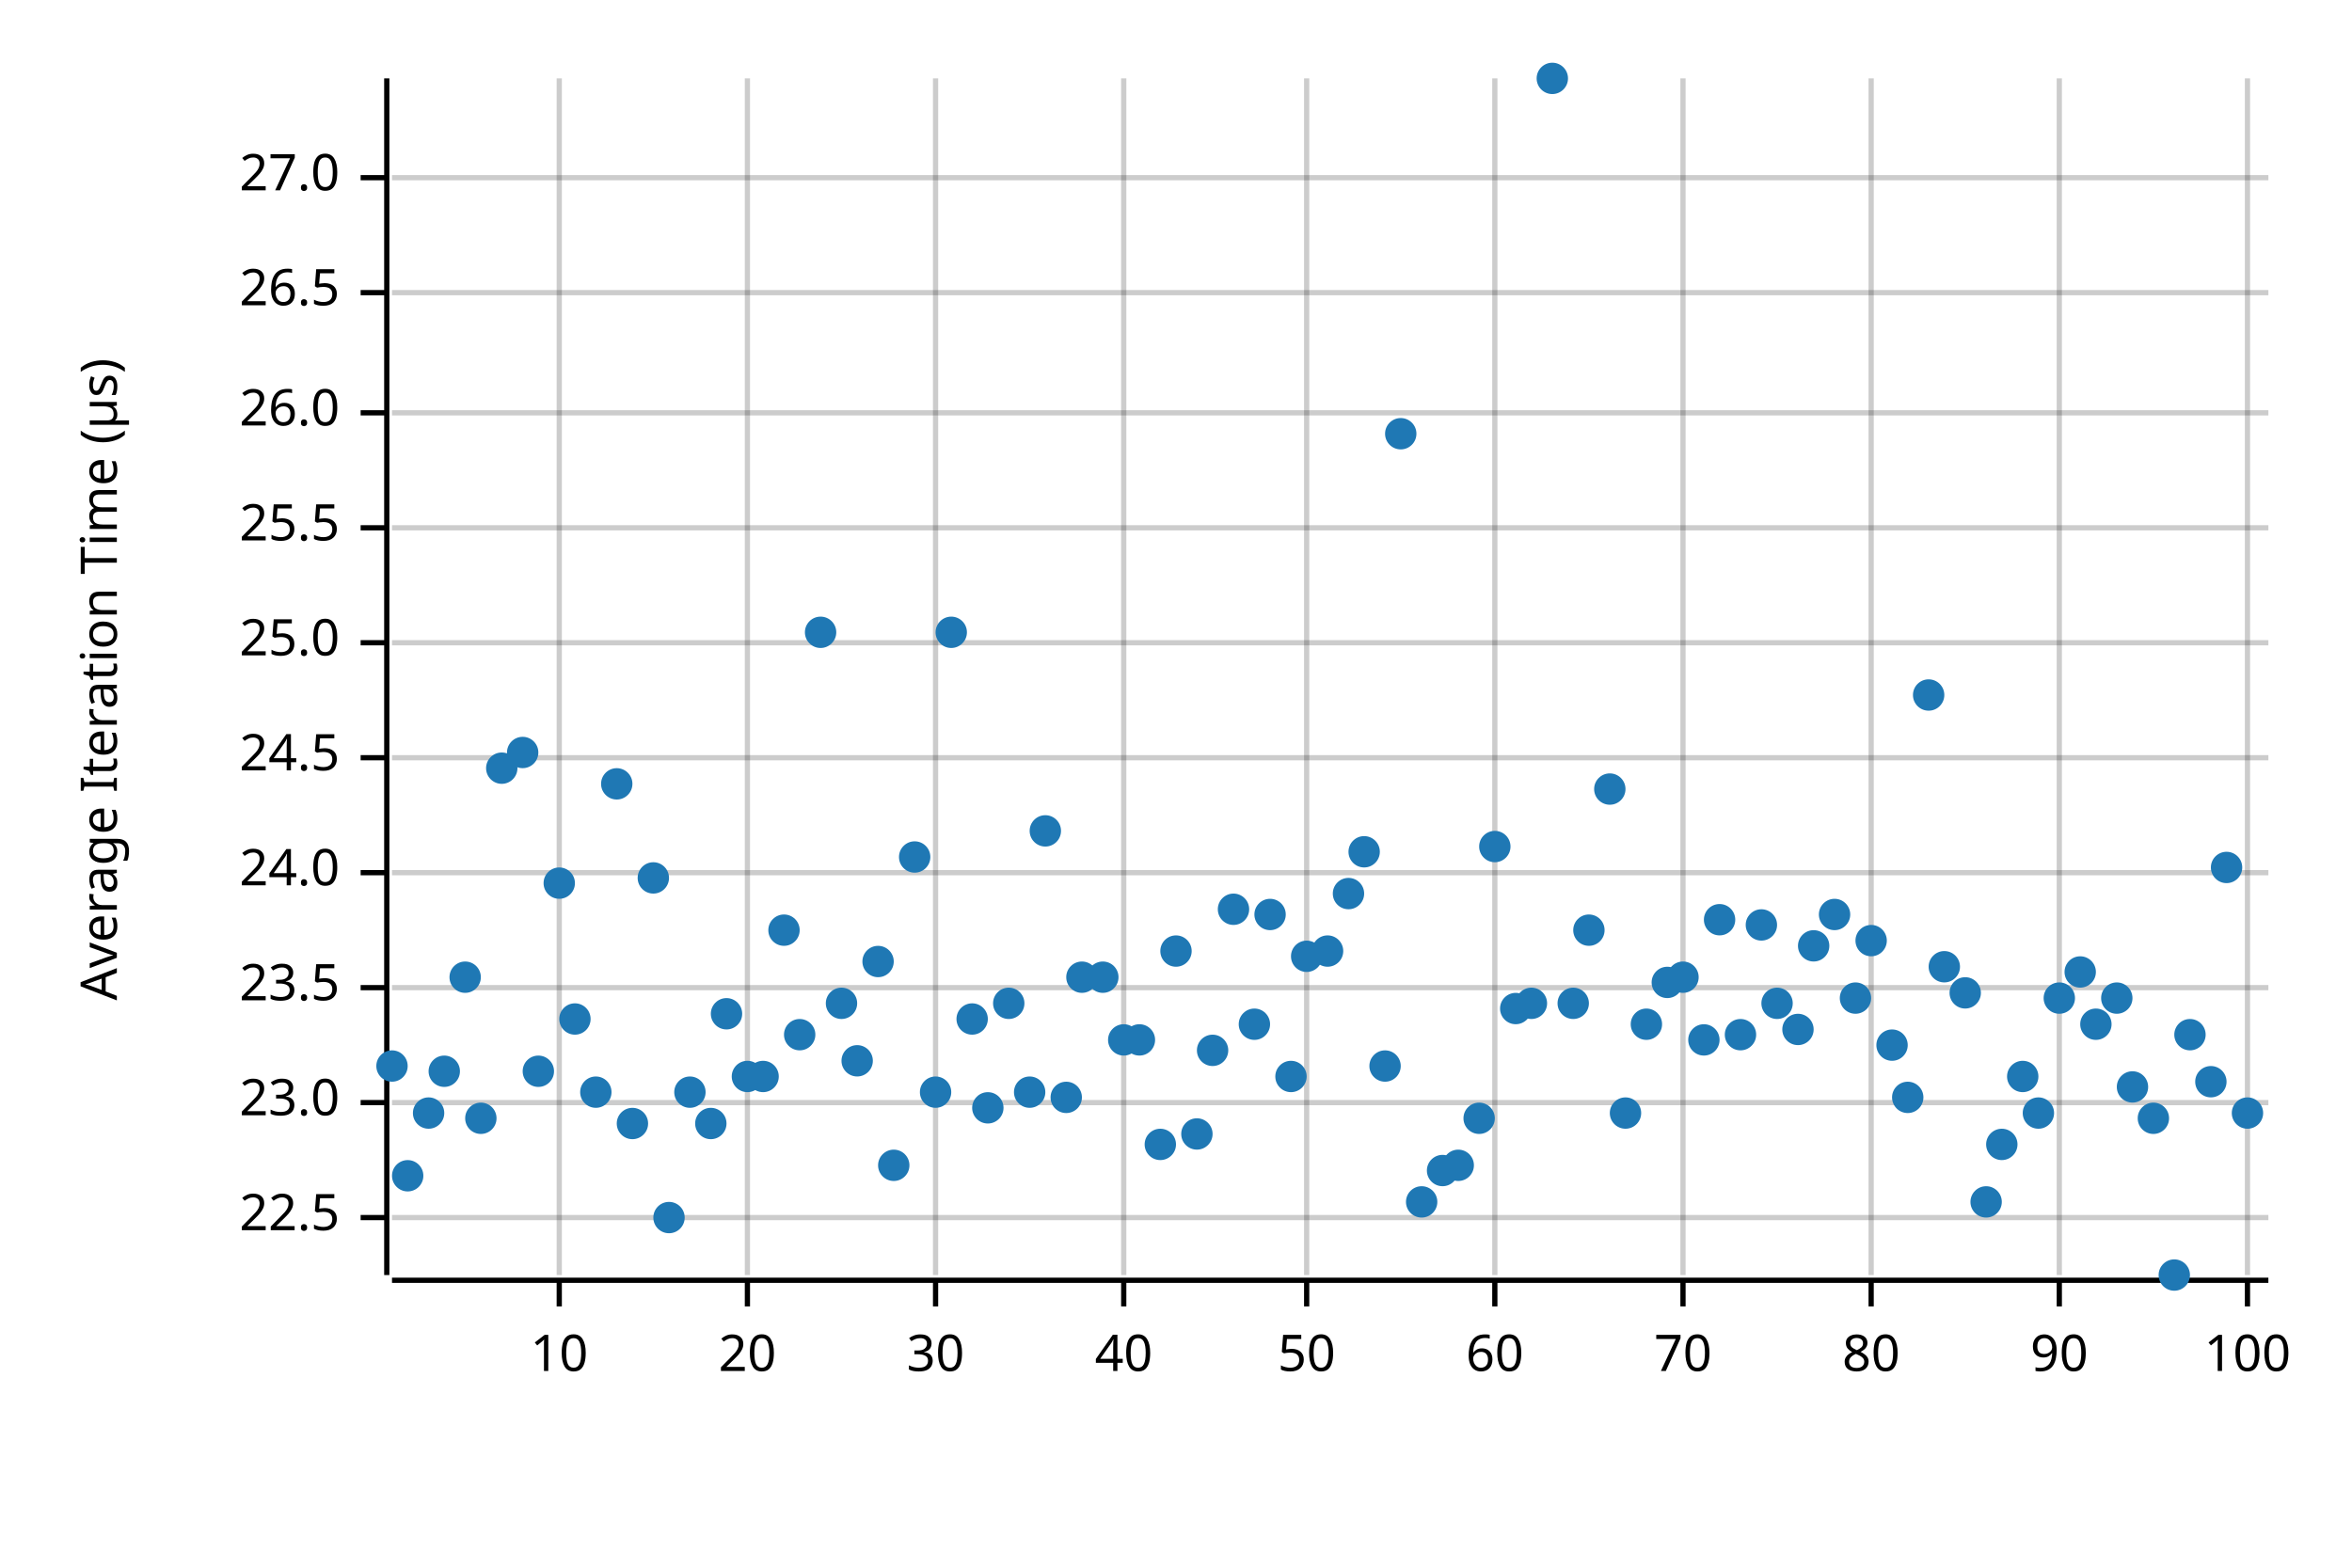
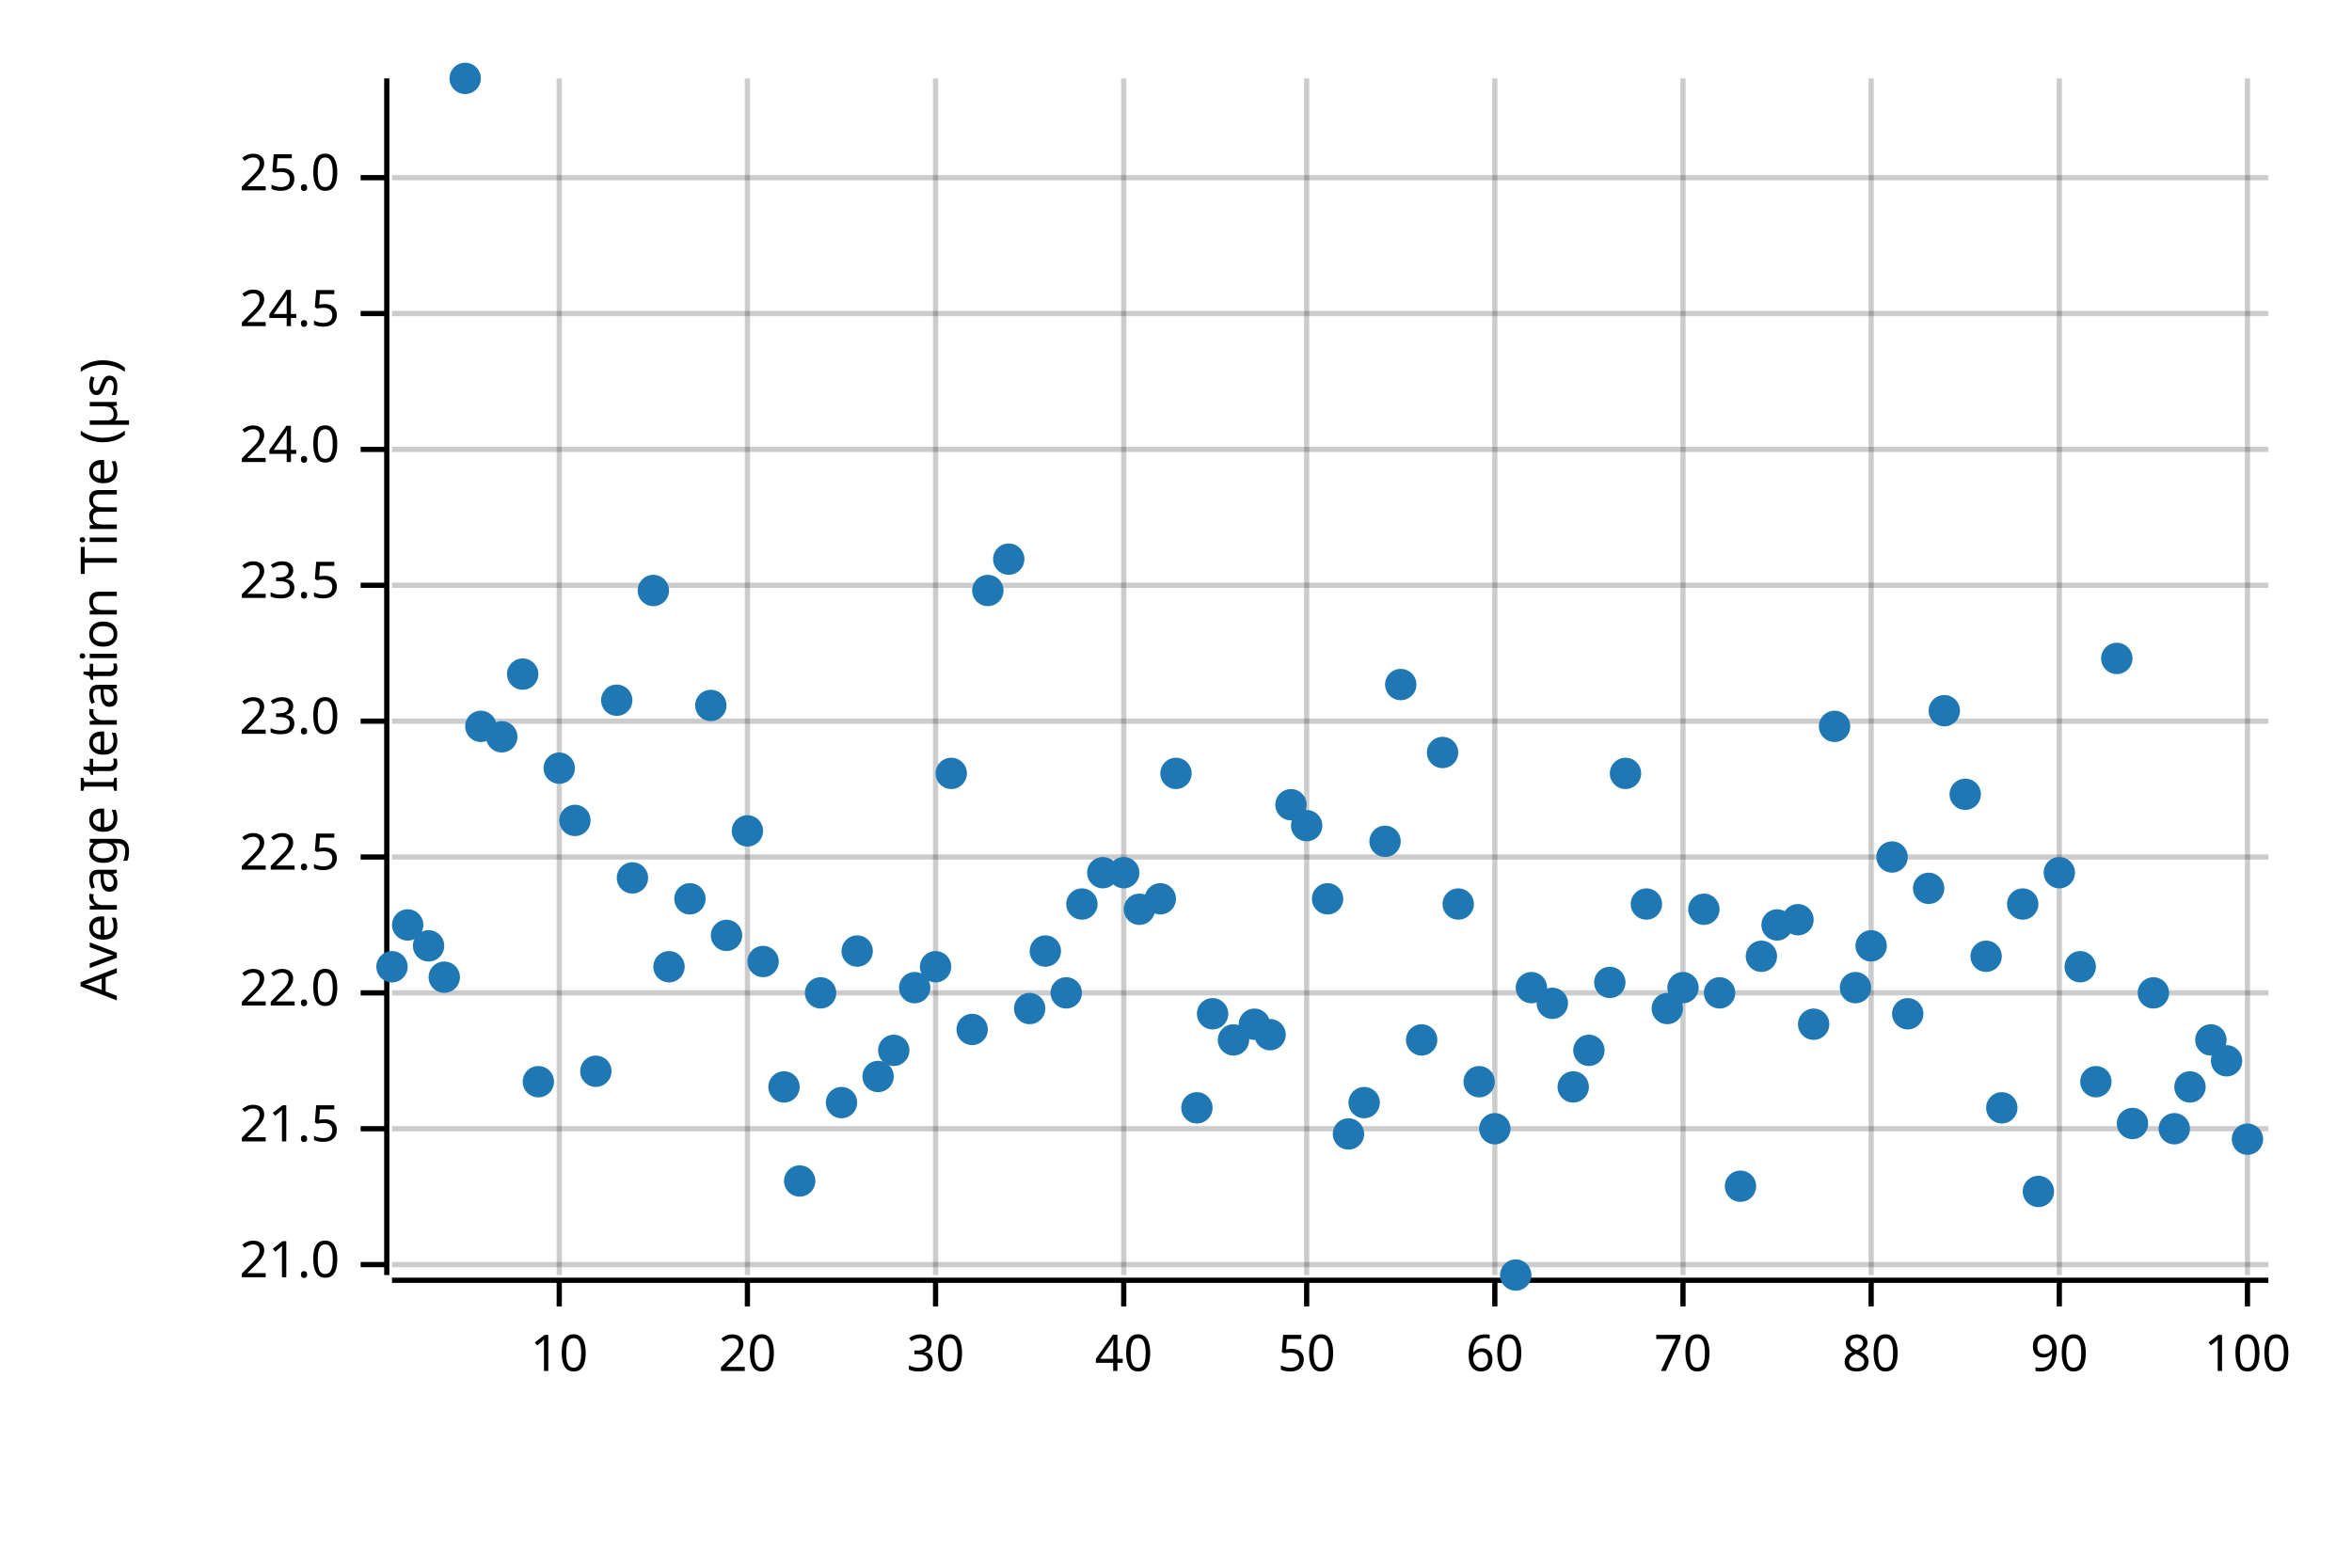
<svg xmlns="http://www.w3.org/2000/svg" width="450" height="300" viewBox="0 0 450 300">
  <text x="15" y="130" dy="0.76em" text-anchor="middle" font-family="sans-serif" font-size="9.677" opacity="1" fill="#000000" transform="rotate(270, 15, 130)">
Average Iteration Time (µs)
</text>
  <line opacity="0.2" stroke="#000000" stroke-width="1" x1="107" y1="244" x2="107" y2="15" />
  <line opacity="0.2" stroke="#000000" stroke-width="1" x1="143" y1="244" x2="143" y2="15" />
  <line opacity="0.2" stroke="#000000" stroke-width="1" x1="179" y1="244" x2="179" y2="15" />
  <line opacity="0.2" stroke="#000000" stroke-width="1" x1="215" y1="244" x2="215" y2="15" />
  <line opacity="0.2" stroke="#000000" stroke-width="1" x1="250" y1="244" x2="250" y2="15" />
  <line opacity="0.2" stroke="#000000" stroke-width="1" x1="286" y1="244" x2="286" y2="15" />
  <line opacity="0.2" stroke="#000000" stroke-width="1" x1="322" y1="244" x2="322" y2="15" />
  <line opacity="0.2" stroke="#000000" stroke-width="1" x1="358" y1="244" x2="358" y2="15" />
  <line opacity="0.2" stroke="#000000" stroke-width="1" x1="394" y1="244" x2="394" y2="15" />
  <line opacity="0.2" stroke="#000000" stroke-width="1" x1="430" y1="244" x2="430" y2="15" />
-   <line opacity="0.2" stroke="#000000" stroke-width="1" x1="75" y1="233" x2="434" y2="233" />
-   <line opacity="0.2" stroke="#000000" stroke-width="1" x1="75" y1="211" x2="434" y2="211" />
-   <line opacity="0.2" stroke="#000000" stroke-width="1" x1="75" y1="189" x2="434" y2="189" />
-   <line opacity="0.2" stroke="#000000" stroke-width="1" x1="75" y1="167" x2="434" y2="167" />
-   <line opacity="0.2" stroke="#000000" stroke-width="1" x1="75" y1="145" x2="434" y2="145" />
-   <line opacity="0.2" stroke="#000000" stroke-width="1" x1="75" y1="123" x2="434" y2="123" />
-   <line opacity="0.2" stroke="#000000" stroke-width="1" x1="75" y1="101" x2="434" y2="101" />
-   <line opacity="0.2" stroke="#000000" stroke-width="1" x1="75" y1="79" x2="434" y2="79" />
-   <line opacity="0.2" stroke="#000000" stroke-width="1" x1="75" y1="56" x2="434" y2="56" />
+   <line opacity="0.2" stroke="#000000" stroke-width="1" x1="75" y1="242" x2="434" y2="242" />
+   <line opacity="0.2" stroke="#000000" stroke-width="1" x1="75" y1="216" x2="434" y2="216" />
+   <line opacity="0.2" stroke="#000000" stroke-width="1" x1="75" y1="190" x2="434" y2="190" />
+   <line opacity="0.2" stroke="#000000" stroke-width="1" x1="75" y1="164" x2="434" y2="164" />
+   <line opacity="0.2" stroke="#000000" stroke-width="1" x1="75" y1="138" x2="434" y2="138" />
+   <line opacity="0.2" stroke="#000000" stroke-width="1" x1="75" y1="112" x2="434" y2="112" />
+   <line opacity="0.2" stroke="#000000" stroke-width="1" x1="75" y1="86" x2="434" y2="86" />
+   <line opacity="0.2" stroke="#000000" stroke-width="1" x1="75" y1="60" x2="434" y2="60" />
  <line opacity="0.2" stroke="#000000" stroke-width="1" x1="75" y1="34" x2="434" y2="34" />
  <polyline fill="none" opacity="1" stroke="#000000" stroke-width="1" points="74,15 74,244 " />
-   <text x="65" y="233" dy="0.5ex" text-anchor="end" font-family="sans-serif" font-size="9.677" opacity="1" fill="#000000">
+   <text x="65" y="242" dy="0.5ex" text-anchor="end" font-family="sans-serif" font-size="9.677" opacity="1" fill="#000000">
+ 21.0
+ </text>
+   <polyline fill="none" opacity="1" stroke="#000000" stroke-width="1" points="69,242 74,242 " />
+   <text x="65" y="216" dy="0.5ex" text-anchor="end" font-family="sans-serif" font-size="9.677" opacity="1" fill="#000000">
+ 21.5
+ </text>
+   <polyline fill="none" opacity="1" stroke="#000000" stroke-width="1" points="69,216 74,216 " />
+   <text x="65" y="190" dy="0.5ex" text-anchor="end" font-family="sans-serif" font-size="9.677" opacity="1" fill="#000000">
+ 22.0
+ </text>
+   <polyline fill="none" opacity="1" stroke="#000000" stroke-width="1" points="69,190 74,190 " />
+   <text x="65" y="164" dy="0.5ex" text-anchor="end" font-family="sans-serif" font-size="9.677" opacity="1" fill="#000000">
22.5
</text>
-   <polyline fill="none" opacity="1" stroke="#000000" stroke-width="1" points="69,233 74,233 " />
-   <text x="65" y="211" dy="0.5ex" text-anchor="end" font-family="sans-serif" font-size="9.677" opacity="1" fill="#000000">
+   <polyline fill="none" opacity="1" stroke="#000000" stroke-width="1" points="69,164 74,164 " />
+   <text x="65" y="138" dy="0.5ex" text-anchor="end" font-family="sans-serif" font-size="9.677" opacity="1" fill="#000000">
23.0
</text>
-   <polyline fill="none" opacity="1" stroke="#000000" stroke-width="1" points="69,211 74,211 " />
-   <text x="65" y="189" dy="0.5ex" text-anchor="end" font-family="sans-serif" font-size="9.677" opacity="1" fill="#000000">
+   <polyline fill="none" opacity="1" stroke="#000000" stroke-width="1" points="69,138 74,138 " />
+   <text x="65" y="112" dy="0.5ex" text-anchor="end" font-family="sans-serif" font-size="9.677" opacity="1" fill="#000000">
23.5
</text>
-   <polyline fill="none" opacity="1" stroke="#000000" stroke-width="1" points="69,189 74,189 " />
-   <text x="65" y="167" dy="0.5ex" text-anchor="end" font-family="sans-serif" font-size="9.677" opacity="1" fill="#000000">
+   <polyline fill="none" opacity="1" stroke="#000000" stroke-width="1" points="69,112 74,112 " />
+   <text x="65" y="86" dy="0.5ex" text-anchor="end" font-family="sans-serif" font-size="9.677" opacity="1" fill="#000000">
24.0
</text>
-   <polyline fill="none" opacity="1" stroke="#000000" stroke-width="1" points="69,167 74,167 " />
-   <text x="65" y="145" dy="0.5ex" text-anchor="end" font-family="sans-serif" font-size="9.677" opacity="1" fill="#000000">
+   <polyline fill="none" opacity="1" stroke="#000000" stroke-width="1" points="69,86 74,86 " />
+   <text x="65" y="60" dy="0.5ex" text-anchor="end" font-family="sans-serif" font-size="9.677" opacity="1" fill="#000000">
24.5
</text>
-   <polyline fill="none" opacity="1" stroke="#000000" stroke-width="1" points="69,145 74,145 " />
-   <text x="65" y="123" dy="0.5ex" text-anchor="end" font-family="sans-serif" font-size="9.677" opacity="1" fill="#000000">
+   <polyline fill="none" opacity="1" stroke="#000000" stroke-width="1" points="69,60 74,60 " />
+   <text x="65" y="34" dy="0.5ex" text-anchor="end" font-family="sans-serif" font-size="9.677" opacity="1" fill="#000000">
25.0
- </text>
-   <polyline fill="none" opacity="1" stroke="#000000" stroke-width="1" points="69,123 74,123 " />
-   <text x="65" y="101" dy="0.5ex" text-anchor="end" font-family="sans-serif" font-size="9.677" opacity="1" fill="#000000">
- 25.5
- </text>
-   <polyline fill="none" opacity="1" stroke="#000000" stroke-width="1" points="69,101 74,101 " />
-   <text x="65" y="79" dy="0.5ex" text-anchor="end" font-family="sans-serif" font-size="9.677" opacity="1" fill="#000000">
- 26.0
- </text>
-   <polyline fill="none" opacity="1" stroke="#000000" stroke-width="1" points="69,79 74,79 " />
-   <text x="65" y="56" dy="0.5ex" text-anchor="end" font-family="sans-serif" font-size="9.677" opacity="1" fill="#000000">
- 26.5
- </text>
-   <polyline fill="none" opacity="1" stroke="#000000" stroke-width="1" points="69,56 74,56 " />
-   <text x="65" y="34" dy="0.5ex" text-anchor="end" font-family="sans-serif" font-size="9.677" opacity="1" fill="#000000">
- 27.0
</text>
  <polyline fill="none" opacity="1" stroke="#000000" stroke-width="1" points="69,34 74,34 " />
  <polyline fill="none" opacity="1" stroke="#000000" stroke-width="1" points="75,245 434,245 " />
  <text x="107" y="255" dy="0.76em" text-anchor="middle" font-family="sans-serif" font-size="9.677" opacity="1" fill="#000000">
10
</text>
  <polyline fill="none" opacity="1" stroke="#000000" stroke-width="1" points="107,245 107,250 " />
  <text x="143" y="255" dy="0.76em" text-anchor="middle" font-family="sans-serif" font-size="9.677" opacity="1" fill="#000000">
20
</text>
  <polyline fill="none" opacity="1" stroke="#000000" stroke-width="1" points="143,245 143,250 " />
  <text x="179" y="255" dy="0.76em" text-anchor="middle" font-family="sans-serif" font-size="9.677" opacity="1" fill="#000000">
30
</text>
  <polyline fill="none" opacity="1" stroke="#000000" stroke-width="1" points="179,245 179,250 " />
  <text x="215" y="255" dy="0.76em" text-anchor="middle" font-family="sans-serif" font-size="9.677" opacity="1" fill="#000000">
40
</text>
  <polyline fill="none" opacity="1" stroke="#000000" stroke-width="1" points="215,245 215,250 " />
  <text x="250" y="255" dy="0.76em" text-anchor="middle" font-family="sans-serif" font-size="9.677" opacity="1" fill="#000000">
50
</text>
  <polyline fill="none" opacity="1" stroke="#000000" stroke-width="1" points="250,245 250,250 " />
  <text x="286" y="255" dy="0.76em" text-anchor="middle" font-family="sans-serif" font-size="9.677" opacity="1" fill="#000000">
60
</text>
  <polyline fill="none" opacity="1" stroke="#000000" stroke-width="1" points="286,245 286,250 " />
  <text x="322" y="255" dy="0.76em" text-anchor="middle" font-family="sans-serif" font-size="9.677" opacity="1" fill="#000000">
70
</text>
  <polyline fill="none" opacity="1" stroke="#000000" stroke-width="1" points="322,245 322,250 " />
  <text x="358" y="255" dy="0.76em" text-anchor="middle" font-family="sans-serif" font-size="9.677" opacity="1" fill="#000000">
80
</text>
  <polyline fill="none" opacity="1" stroke="#000000" stroke-width="1" points="358,245 358,250 " />
  <text x="394" y="255" dy="0.76em" text-anchor="middle" font-family="sans-serif" font-size="9.677" opacity="1" fill="#000000">
90
</text>
  <polyline fill="none" opacity="1" stroke="#000000" stroke-width="1" points="394,245 394,250 " />
  <text x="430" y="255" dy="0.76em" text-anchor="middle" font-family="sans-serif" font-size="9.677" opacity="1" fill="#000000">
100
</text>
  <polyline fill="none" opacity="1" stroke="#000000" stroke-width="1" points="430,245 430,250 " />
-   <circle cx="75" cy="204" r="3" opacity="1" fill="#1F78B4" stroke="none" stroke-width="1" />
-   <circle cx="78" cy="225" r="3" opacity="1" fill="#1F78B4" stroke="none" stroke-width="1" />
-   <circle cx="82" cy="213" r="3" opacity="1" fill="#1F78B4" stroke="none" stroke-width="1" />
-   <circle cx="85" cy="205" r="3" opacity="1" fill="#1F78B4" stroke="none" stroke-width="1" />
-   <circle cx="89" cy="187" r="3" opacity="1" fill="#1F78B4" stroke="none" stroke-width="1" />
-   <circle cx="92" cy="214" r="3" opacity="1" fill="#1F78B4" stroke="none" stroke-width="1" />
-   <circle cx="96" cy="147" r="3" opacity="1" fill="#1F78B4" stroke="none" stroke-width="1" />
-   <circle cx="100" cy="144" r="3" opacity="1" fill="#1F78B4" stroke="none" stroke-width="1" />
-   <circle cx="103" cy="205" r="3" opacity="1" fill="#1F78B4" stroke="none" stroke-width="1" />
-   <circle cx="107" cy="169" r="3" opacity="1" fill="#1F78B4" stroke="none" stroke-width="1" />
-   <circle cx="110" cy="195" r="3" opacity="1" fill="#1F78B4" stroke="none" stroke-width="1" />
-   <circle cx="114" cy="209" r="3" opacity="1" fill="#1F78B4" stroke="none" stroke-width="1" />
-   <circle cx="118" cy="150" r="3" opacity="1" fill="#1F78B4" stroke="none" stroke-width="1" />
-   <circle cx="121" cy="215" r="3" opacity="1" fill="#1F78B4" stroke="none" stroke-width="1" />
-   <circle cx="125" cy="168" r="3" opacity="1" fill="#1F78B4" stroke="none" stroke-width="1" />
-   <circle cx="128" cy="233" r="3" opacity="1" fill="#1F78B4" stroke="none" stroke-width="1" />
-   <circle cx="132" cy="209" r="3" opacity="1" fill="#1F78B4" stroke="none" stroke-width="1" />
-   <circle cx="136" cy="215" r="3" opacity="1" fill="#1F78B4" stroke="none" stroke-width="1" />
-   <circle cx="139" cy="194" r="3" opacity="1" fill="#1F78B4" stroke="none" stroke-width="1" />
-   <circle cx="143" cy="206" r="3" opacity="1" fill="#1F78B4" stroke="none" stroke-width="1" />
-   <circle cx="146" cy="206" r="3" opacity="1" fill="#1F78B4" stroke="none" stroke-width="1" />
-   <circle cx="150" cy="178" r="3" opacity="1" fill="#1F78B4" stroke="none" stroke-width="1" />
-   <circle cx="153" cy="198" r="3" opacity="1" fill="#1F78B4" stroke="none" stroke-width="1" />
-   <circle cx="157" cy="121" r="3" opacity="1" fill="#1F78B4" stroke="none" stroke-width="1" />
-   <circle cx="161" cy="192" r="3" opacity="1" fill="#1F78B4" stroke="none" stroke-width="1" />
-   <circle cx="164" cy="203" r="3" opacity="1" fill="#1F78B4" stroke="none" stroke-width="1" />
-   <circle cx="168" cy="184" r="3" opacity="1" fill="#1F78B4" stroke="none" stroke-width="1" />
-   <circle cx="171" cy="223" r="3" opacity="1" fill="#1F78B4" stroke="none" stroke-width="1" />
-   <circle cx="175" cy="164" r="3" opacity="1" fill="#1F78B4" stroke="none" stroke-width="1" />
-   <circle cx="179" cy="209" r="3" opacity="1" fill="#1F78B4" stroke="none" stroke-width="1" />
-   <circle cx="182" cy="121" r="3" opacity="1" fill="#1F78B4" stroke="none" stroke-width="1" />
-   <circle cx="186" cy="195" r="3" opacity="1" fill="#1F78B4" stroke="none" stroke-width="1" />
-   <circle cx="189" cy="212" r="3" opacity="1" fill="#1F78B4" stroke="none" stroke-width="1" />
-   <circle cx="193" cy="192" r="3" opacity="1" fill="#1F78B4" stroke="none" stroke-width="1" />
-   <circle cx="197" cy="209" r="3" opacity="1" fill="#1F78B4" stroke="none" stroke-width="1" />
-   <circle cx="200" cy="159" r="3" opacity="1" fill="#1F78B4" stroke="none" stroke-width="1" />
-   <circle cx="204" cy="210" r="3" opacity="1" fill="#1F78B4" stroke="none" stroke-width="1" />
-   <circle cx="207" cy="187" r="3" opacity="1" fill="#1F78B4" stroke="none" stroke-width="1" />
-   <circle cx="211" cy="187" r="3" opacity="1" fill="#1F78B4" stroke="none" stroke-width="1" />
-   <circle cx="215" cy="199" r="3" opacity="1" fill="#1F78B4" stroke="none" stroke-width="1" />
-   <circle cx="218" cy="199" r="3" opacity="1" fill="#1F78B4" stroke="none" stroke-width="1" />
-   <circle cx="222" cy="219" r="3" opacity="1" fill="#1F78B4" stroke="none" stroke-width="1" />
-   <circle cx="225" cy="182" r="3" opacity="1" fill="#1F78B4" stroke="none" stroke-width="1" />
-   <circle cx="229" cy="217" r="3" opacity="1" fill="#1F78B4" stroke="none" stroke-width="1" />
-   <circle cx="232" cy="201" r="3" opacity="1" fill="#1F78B4" stroke="none" stroke-width="1" />
-   <circle cx="236" cy="174" r="3" opacity="1" fill="#1F78B4" stroke="none" stroke-width="1" />
+   <circle cx="75" cy="185" r="3" opacity="1" fill="#1F78B4" stroke="none" stroke-width="1" />
+   <circle cx="78" cy="177" r="3" opacity="1" fill="#1F78B4" stroke="none" stroke-width="1" />
+   <circle cx="82" cy="181" r="3" opacity="1" fill="#1F78B4" stroke="none" stroke-width="1" />
+   <circle cx="85" cy="187" r="3" opacity="1" fill="#1F78B4" stroke="none" stroke-width="1" />
+   <circle cx="89" cy="15" r="3" opacity="1" fill="#1F78B4" stroke="none" stroke-width="1" />
+   <circle cx="92" cy="139" r="3" opacity="1" fill="#1F78B4" stroke="none" stroke-width="1" />
+   <circle cx="96" cy="141" r="3" opacity="1" fill="#1F78B4" stroke="none" stroke-width="1" />
+   <circle cx="100" cy="129" r="3" opacity="1" fill="#1F78B4" stroke="none" stroke-width="1" />
+   <circle cx="103" cy="207" r="3" opacity="1" fill="#1F78B4" stroke="none" stroke-width="1" />
+   <circle cx="107" cy="147" r="3" opacity="1" fill="#1F78B4" stroke="none" stroke-width="1" />
+   <circle cx="110" cy="157" r="3" opacity="1" fill="#1F78B4" stroke="none" stroke-width="1" />
+   <circle cx="114" cy="205" r="3" opacity="1" fill="#1F78B4" stroke="none" stroke-width="1" />
+   <circle cx="118" cy="134" r="3" opacity="1" fill="#1F78B4" stroke="none" stroke-width="1" />
+   <circle cx="121" cy="168" r="3" opacity="1" fill="#1F78B4" stroke="none" stroke-width="1" />
+   <circle cx="125" cy="113" r="3" opacity="1" fill="#1F78B4" stroke="none" stroke-width="1" />
+   <circle cx="128" cy="185" r="3" opacity="1" fill="#1F78B4" stroke="none" stroke-width="1" />
+   <circle cx="132" cy="172" r="3" opacity="1" fill="#1F78B4" stroke="none" stroke-width="1" />
+   <circle cx="136" cy="135" r="3" opacity="1" fill="#1F78B4" stroke="none" stroke-width="1" />
+   <circle cx="139" cy="179" r="3" opacity="1" fill="#1F78B4" stroke="none" stroke-width="1" />
+   <circle cx="143" cy="159" r="3" opacity="1" fill="#1F78B4" stroke="none" stroke-width="1" />
+   <circle cx="146" cy="184" r="3" opacity="1" fill="#1F78B4" stroke="none" stroke-width="1" />
+   <circle cx="150" cy="208" r="3" opacity="1" fill="#1F78B4" stroke="none" stroke-width="1" />
+   <circle cx="153" cy="226" r="3" opacity="1" fill="#1F78B4" stroke="none" stroke-width="1" />
+   <circle cx="157" cy="190" r="3" opacity="1" fill="#1F78B4" stroke="none" stroke-width="1" />
+   <circle cx="161" cy="211" r="3" opacity="1" fill="#1F78B4" stroke="none" stroke-width="1" />
+   <circle cx="164" cy="182" r="3" opacity="1" fill="#1F78B4" stroke="none" stroke-width="1" />
+   <circle cx="168" cy="206" r="3" opacity="1" fill="#1F78B4" stroke="none" stroke-width="1" />
+   <circle cx="171" cy="201" r="3" opacity="1" fill="#1F78B4" stroke="none" stroke-width="1" />
+   <circle cx="175" cy="189" r="3" opacity="1" fill="#1F78B4" stroke="none" stroke-width="1" />
+   <circle cx="179" cy="185" r="3" opacity="1" fill="#1F78B4" stroke="none" stroke-width="1" />
+   <circle cx="182" cy="148" r="3" opacity="1" fill="#1F78B4" stroke="none" stroke-width="1" />
+   <circle cx="186" cy="197" r="3" opacity="1" fill="#1F78B4" stroke="none" stroke-width="1" />
+   <circle cx="189" cy="113" r="3" opacity="1" fill="#1F78B4" stroke="none" stroke-width="1" />
+   <circle cx="193" cy="107" r="3" opacity="1" fill="#1F78B4" stroke="none" stroke-width="1" />
+   <circle cx="197" cy="193" r="3" opacity="1" fill="#1F78B4" stroke="none" stroke-width="1" />
+   <circle cx="200" cy="182" r="3" opacity="1" fill="#1F78B4" stroke="none" stroke-width="1" />
+   <circle cx="204" cy="190" r="3" opacity="1" fill="#1F78B4" stroke="none" stroke-width="1" />
+   <circle cx="207" cy="173" r="3" opacity="1" fill="#1F78B4" stroke="none" stroke-width="1" />
+   <circle cx="211" cy="167" r="3" opacity="1" fill="#1F78B4" stroke="none" stroke-width="1" />
+   <circle cx="215" cy="167" r="3" opacity="1" fill="#1F78B4" stroke="none" stroke-width="1" />
+   <circle cx="218" cy="174" r="3" opacity="1" fill="#1F78B4" stroke="none" stroke-width="1" />
+   <circle cx="222" cy="172" r="3" opacity="1" fill="#1F78B4" stroke="none" stroke-width="1" />
+   <circle cx="225" cy="148" r="3" opacity="1" fill="#1F78B4" stroke="none" stroke-width="1" />
+   <circle cx="229" cy="212" r="3" opacity="1" fill="#1F78B4" stroke="none" stroke-width="1" />
+   <circle cx="232" cy="194" r="3" opacity="1" fill="#1F78B4" stroke="none" stroke-width="1" />
+   <circle cx="236" cy="199" r="3" opacity="1" fill="#1F78B4" stroke="none" stroke-width="1" />
  <circle cx="240" cy="196" r="3" opacity="1" fill="#1F78B4" stroke="none" stroke-width="1" />
-   <circle cx="243" cy="175" r="3" opacity="1" fill="#1F78B4" stroke="none" stroke-width="1" />
-   <circle cx="247" cy="206" r="3" opacity="1" fill="#1F78B4" stroke="none" stroke-width="1" />
-   <circle cx="250" cy="183" r="3" opacity="1" fill="#1F78B4" stroke="none" stroke-width="1" />
-   <circle cx="254" cy="182" r="3" opacity="1" fill="#1F78B4" stroke="none" stroke-width="1" />
-   <circle cx="258" cy="171" r="3" opacity="1" fill="#1F78B4" stroke="none" stroke-width="1" />
-   <circle cx="261" cy="163" r="3" opacity="1" fill="#1F78B4" stroke="none" stroke-width="1" />
-   <circle cx="265" cy="204" r="3" opacity="1" fill="#1F78B4" stroke="none" stroke-width="1" />
-   <circle cx="268" cy="83" r="3" opacity="1" fill="#1F78B4" stroke="none" stroke-width="1" />
-   <circle cx="272" cy="230" r="3" opacity="1" fill="#1F78B4" stroke="none" stroke-width="1" />
-   <circle cx="276" cy="224" r="3" opacity="1" fill="#1F78B4" stroke="none" stroke-width="1" />
-   <circle cx="279" cy="223" r="3" opacity="1" fill="#1F78B4" stroke="none" stroke-width="1" />
-   <circle cx="283" cy="214" r="3" opacity="1" fill="#1F78B4" stroke="none" stroke-width="1" />
-   <circle cx="286" cy="162" r="3" opacity="1" fill="#1F78B4" stroke="none" stroke-width="1" />
-   <circle cx="290" cy="193" r="3" opacity="1" fill="#1F78B4" stroke="none" stroke-width="1" />
-   <circle cx="293" cy="192" r="3" opacity="1" fill="#1F78B4" stroke="none" stroke-width="1" />
-   <circle cx="297" cy="15" r="3" opacity="1" fill="#1F78B4" stroke="none" stroke-width="1" />
-   <circle cx="301" cy="192" r="3" opacity="1" fill="#1F78B4" stroke="none" stroke-width="1" />
-   <circle cx="304" cy="178" r="3" opacity="1" fill="#1F78B4" stroke="none" stroke-width="1" />
-   <circle cx="308" cy="151" r="3" opacity="1" fill="#1F78B4" stroke="none" stroke-width="1" />
-   <circle cx="311" cy="213" r="3" opacity="1" fill="#1F78B4" stroke="none" stroke-width="1" />
-   <circle cx="315" cy="196" r="3" opacity="1" fill="#1F78B4" stroke="none" stroke-width="1" />
-   <circle cx="319" cy="188" r="3" opacity="1" fill="#1F78B4" stroke="none" stroke-width="1" />
-   <circle cx="322" cy="187" r="3" opacity="1" fill="#1F78B4" stroke="none" stroke-width="1" />
-   <circle cx="326" cy="199" r="3" opacity="1" fill="#1F78B4" stroke="none" stroke-width="1" />
-   <circle cx="329" cy="176" r="3" opacity="1" fill="#1F78B4" stroke="none" stroke-width="1" />
-   <circle cx="333" cy="198" r="3" opacity="1" fill="#1F78B4" stroke="none" stroke-width="1" />
-   <circle cx="337" cy="177" r="3" opacity="1" fill="#1F78B4" stroke="none" stroke-width="1" />
-   <circle cx="340" cy="192" r="3" opacity="1" fill="#1F78B4" stroke="none" stroke-width="1" />
-   <circle cx="344" cy="197" r="3" opacity="1" fill="#1F78B4" stroke="none" stroke-width="1" />
-   <circle cx="347" cy="181" r="3" opacity="1" fill="#1F78B4" stroke="none" stroke-width="1" />
-   <circle cx="351" cy="175" r="3" opacity="1" fill="#1F78B4" stroke="none" stroke-width="1" />
-   <circle cx="355" cy="191" r="3" opacity="1" fill="#1F78B4" stroke="none" stroke-width="1" />
-   <circle cx="358" cy="180" r="3" opacity="1" fill="#1F78B4" stroke="none" stroke-width="1" />
-   <circle cx="362" cy="200" r="3" opacity="1" fill="#1F78B4" stroke="none" stroke-width="1" />
-   <circle cx="365" cy="210" r="3" opacity="1" fill="#1F78B4" stroke="none" stroke-width="1" />
-   <circle cx="369" cy="133" r="3" opacity="1" fill="#1F78B4" stroke="none" stroke-width="1" />
-   <circle cx="372" cy="185" r="3" opacity="1" fill="#1F78B4" stroke="none" stroke-width="1" />
-   <circle cx="376" cy="190" r="3" opacity="1" fill="#1F78B4" stroke="none" stroke-width="1" />
-   <circle cx="380" cy="230" r="3" opacity="1" fill="#1F78B4" stroke="none" stroke-width="1" />
-   <circle cx="383" cy="219" r="3" opacity="1" fill="#1F78B4" stroke="none" stroke-width="1" />
-   <circle cx="387" cy="206" r="3" opacity="1" fill="#1F78B4" stroke="none" stroke-width="1" />
-   <circle cx="390" cy="213" r="3" opacity="1" fill="#1F78B4" stroke="none" stroke-width="1" />
-   <circle cx="394" cy="191" r="3" opacity="1" fill="#1F78B4" stroke="none" stroke-width="1" />
-   <circle cx="398" cy="186" r="3" opacity="1" fill="#1F78B4" stroke="none" stroke-width="1" />
-   <circle cx="401" cy="196" r="3" opacity="1" fill="#1F78B4" stroke="none" stroke-width="1" />
-   <circle cx="405" cy="191" r="3" opacity="1" fill="#1F78B4" stroke="none" stroke-width="1" />
-   <circle cx="408" cy="208" r="3" opacity="1" fill="#1F78B4" stroke="none" stroke-width="1" />
-   <circle cx="412" cy="214" r="3" opacity="1" fill="#1F78B4" stroke="none" stroke-width="1" />
-   <circle cx="416" cy="244" r="3" opacity="1" fill="#1F78B4" stroke="none" stroke-width="1" />
-   <circle cx="419" cy="198" r="3" opacity="1" fill="#1F78B4" stroke="none" stroke-width="1" />
-   <circle cx="423" cy="207" r="3" opacity="1" fill="#1F78B4" stroke="none" stroke-width="1" />
-   <circle cx="426" cy="166" r="3" opacity="1" fill="#1F78B4" stroke="none" stroke-width="1" />
-   <circle cx="430" cy="213" r="3" opacity="1" fill="#1F78B4" stroke="none" stroke-width="1" />
+   <circle cx="243" cy="198" r="3" opacity="1" fill="#1F78B4" stroke="none" stroke-width="1" />
+   <circle cx="247" cy="154" r="3" opacity="1" fill="#1F78B4" stroke="none" stroke-width="1" />
+   <circle cx="250" cy="158" r="3" opacity="1" fill="#1F78B4" stroke="none" stroke-width="1" />
+   <circle cx="254" cy="172" r="3" opacity="1" fill="#1F78B4" stroke="none" stroke-width="1" />
+   <circle cx="258" cy="217" r="3" opacity="1" fill="#1F78B4" stroke="none" stroke-width="1" />
+   <circle cx="261" cy="211" r="3" opacity="1" fill="#1F78B4" stroke="none" stroke-width="1" />
+   <circle cx="265" cy="161" r="3" opacity="1" fill="#1F78B4" stroke="none" stroke-width="1" />
+   <circle cx="268" cy="131" r="3" opacity="1" fill="#1F78B4" stroke="none" stroke-width="1" />
+   <circle cx="272" cy="199" r="3" opacity="1" fill="#1F78B4" stroke="none" stroke-width="1" />
+   <circle cx="276" cy="144" r="3" opacity="1" fill="#1F78B4" stroke="none" stroke-width="1" />
+   <circle cx="279" cy="173" r="3" opacity="1" fill="#1F78B4" stroke="none" stroke-width="1" />
+   <circle cx="283" cy="207" r="3" opacity="1" fill="#1F78B4" stroke="none" stroke-width="1" />
+   <circle cx="286" cy="216" r="3" opacity="1" fill="#1F78B4" stroke="none" stroke-width="1" />
+   <circle cx="290" cy="244" r="3" opacity="1" fill="#1F78B4" stroke="none" stroke-width="1" />
+   <circle cx="293" cy="189" r="3" opacity="1" fill="#1F78B4" stroke="none" stroke-width="1" />
+   <circle cx="297" cy="192" r="3" opacity="1" fill="#1F78B4" stroke="none" stroke-width="1" />
+   <circle cx="301" cy="208" r="3" opacity="1" fill="#1F78B4" stroke="none" stroke-width="1" />
+   <circle cx="304" cy="201" r="3" opacity="1" fill="#1F78B4" stroke="none" stroke-width="1" />
+   <circle cx="308" cy="188" r="3" opacity="1" fill="#1F78B4" stroke="none" stroke-width="1" />
+   <circle cx="311" cy="148" r="3" opacity="1" fill="#1F78B4" stroke="none" stroke-width="1" />
+   <circle cx="315" cy="173" r="3" opacity="1" fill="#1F78B4" stroke="none" stroke-width="1" />
+   <circle cx="319" cy="193" r="3" opacity="1" fill="#1F78B4" stroke="none" stroke-width="1" />
+   <circle cx="322" cy="189" r="3" opacity="1" fill="#1F78B4" stroke="none" stroke-width="1" />
+   <circle cx="326" cy="174" r="3" opacity="1" fill="#1F78B4" stroke="none" stroke-width="1" />
+   <circle cx="329" cy="190" r="3" opacity="1" fill="#1F78B4" stroke="none" stroke-width="1" />
+   <circle cx="333" cy="227" r="3" opacity="1" fill="#1F78B4" stroke="none" stroke-width="1" />
+   <circle cx="337" cy="183" r="3" opacity="1" fill="#1F78B4" stroke="none" stroke-width="1" />
+   <circle cx="340" cy="177" r="3" opacity="1" fill="#1F78B4" stroke="none" stroke-width="1" />
+   <circle cx="344" cy="176" r="3" opacity="1" fill="#1F78B4" stroke="none" stroke-width="1" />
+   <circle cx="347" cy="196" r="3" opacity="1" fill="#1F78B4" stroke="none" stroke-width="1" />
+   <circle cx="351" cy="139" r="3" opacity="1" fill="#1F78B4" stroke="none" stroke-width="1" />
+   <circle cx="355" cy="189" r="3" opacity="1" fill="#1F78B4" stroke="none" stroke-width="1" />
+   <circle cx="358" cy="181" r="3" opacity="1" fill="#1F78B4" stroke="none" stroke-width="1" />
+   <circle cx="362" cy="164" r="3" opacity="1" fill="#1F78B4" stroke="none" stroke-width="1" />
+   <circle cx="365" cy="194" r="3" opacity="1" fill="#1F78B4" stroke="none" stroke-width="1" />
+   <circle cx="369" cy="170" r="3" opacity="1" fill="#1F78B4" stroke="none" stroke-width="1" />
+   <circle cx="372" cy="136" r="3" opacity="1" fill="#1F78B4" stroke="none" stroke-width="1" />
+   <circle cx="376" cy="152" r="3" opacity="1" fill="#1F78B4" stroke="none" stroke-width="1" />
+   <circle cx="380" cy="183" r="3" opacity="1" fill="#1F78B4" stroke="none" stroke-width="1" />
+   <circle cx="383" cy="212" r="3" opacity="1" fill="#1F78B4" stroke="none" stroke-width="1" />
+   <circle cx="387" cy="173" r="3" opacity="1" fill="#1F78B4" stroke="none" stroke-width="1" />
+   <circle cx="390" cy="228" r="3" opacity="1" fill="#1F78B4" stroke="none" stroke-width="1" />
+   <circle cx="394" cy="167" r="3" opacity="1" fill="#1F78B4" stroke="none" stroke-width="1" />
+   <circle cx="398" cy="185" r="3" opacity="1" fill="#1F78B4" stroke="none" stroke-width="1" />
+   <circle cx="401" cy="207" r="3" opacity="1" fill="#1F78B4" stroke="none" stroke-width="1" />
+   <circle cx="405" cy="126" r="3" opacity="1" fill="#1F78B4" stroke="none" stroke-width="1" />
+   <circle cx="408" cy="215" r="3" opacity="1" fill="#1F78B4" stroke="none" stroke-width="1" />
+   <circle cx="412" cy="190" r="3" opacity="1" fill="#1F78B4" stroke="none" stroke-width="1" />
+   <circle cx="416" cy="216" r="3" opacity="1" fill="#1F78B4" stroke="none" stroke-width="1" />
+   <circle cx="419" cy="208" r="3" opacity="1" fill="#1F78B4" stroke="none" stroke-width="1" />
+   <circle cx="423" cy="199" r="3" opacity="1" fill="#1F78B4" stroke="none" stroke-width="1" />
+   <circle cx="426" cy="203" r="3" opacity="1" fill="#1F78B4" stroke="none" stroke-width="1" />
+   <circle cx="430" cy="218" r="3" opacity="1" fill="#1F78B4" stroke="none" stroke-width="1" />
</svg>
